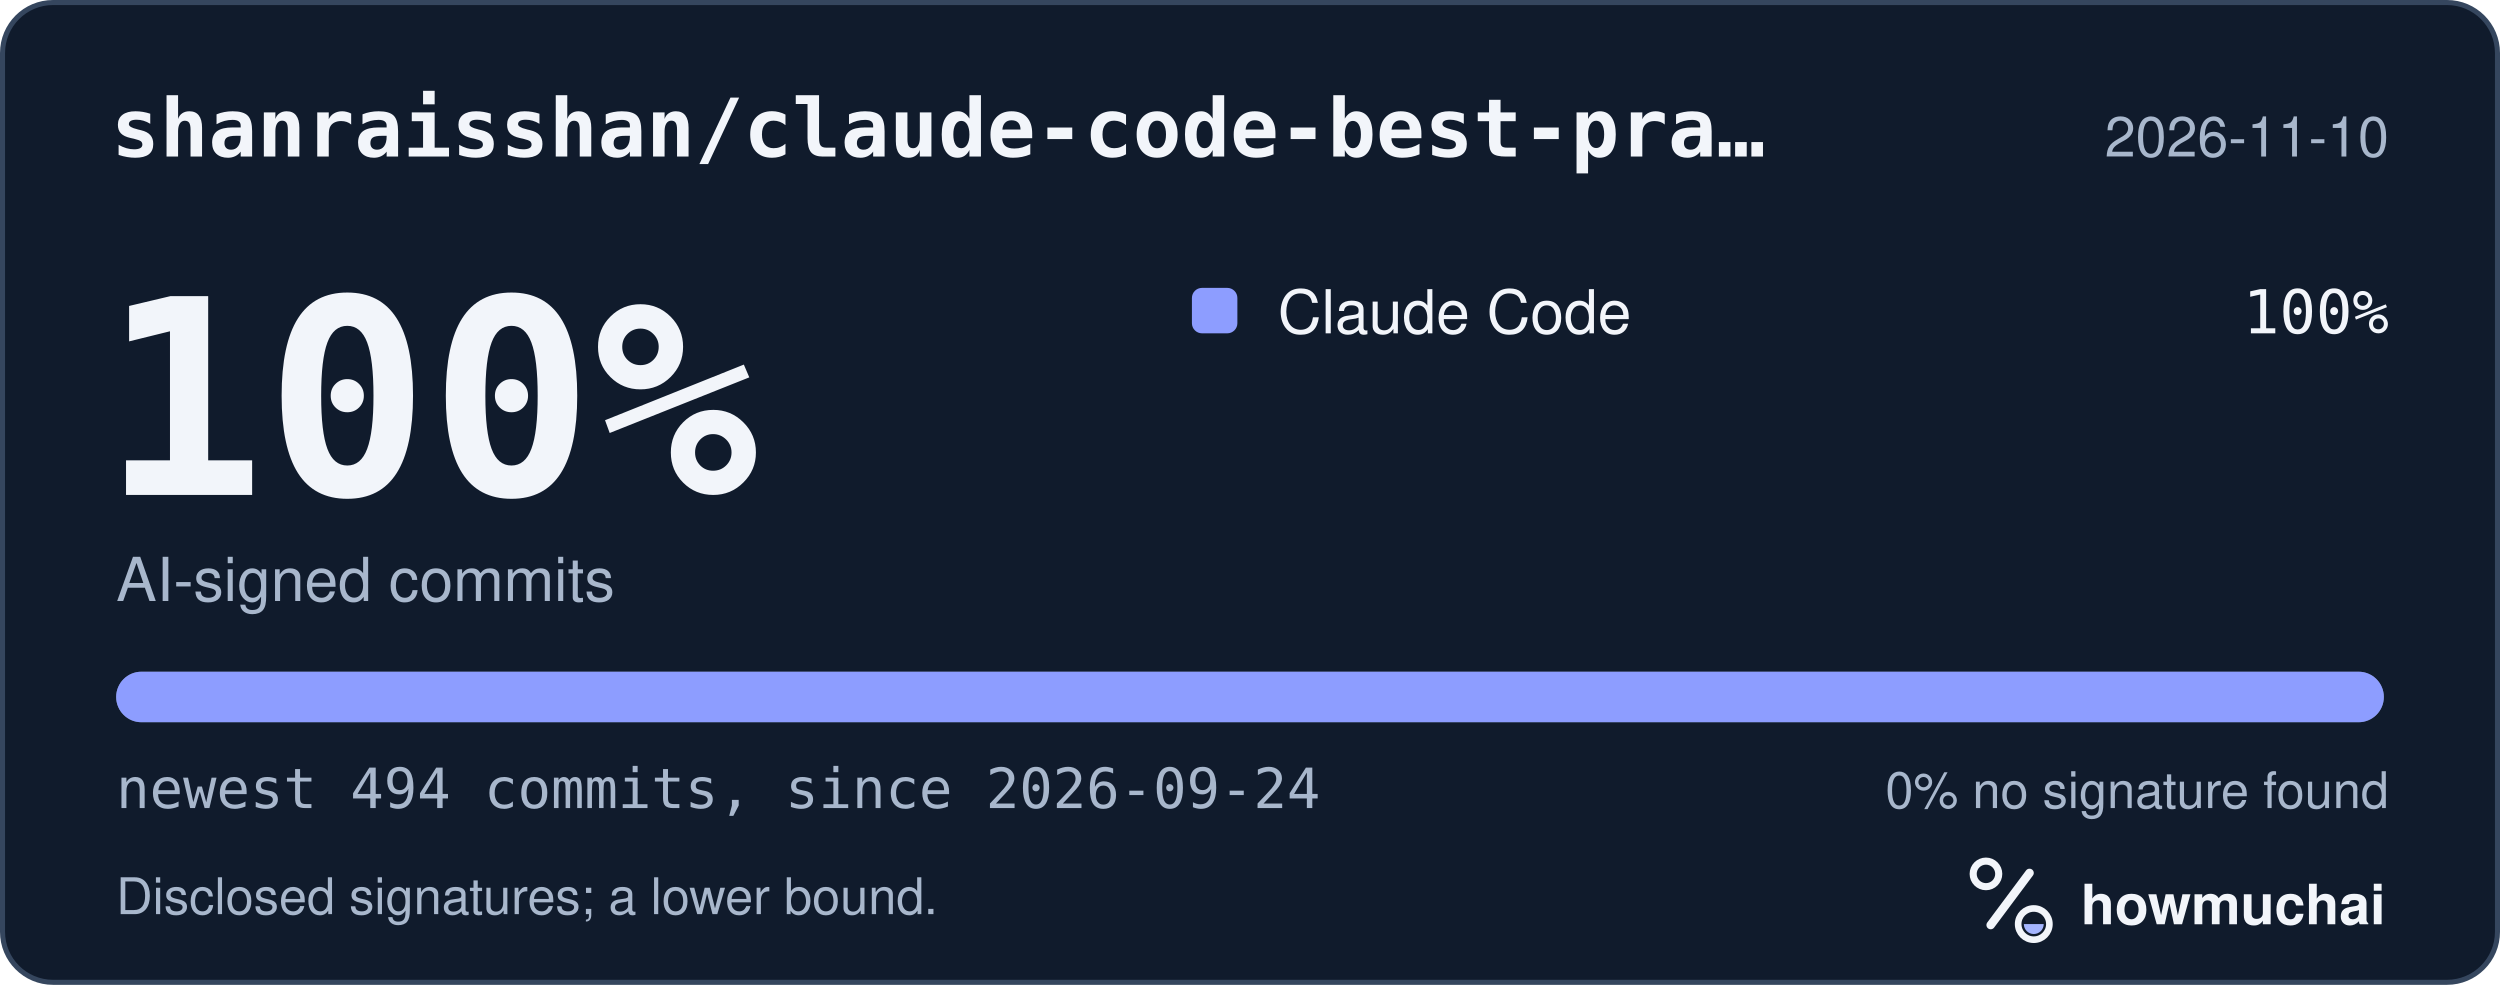
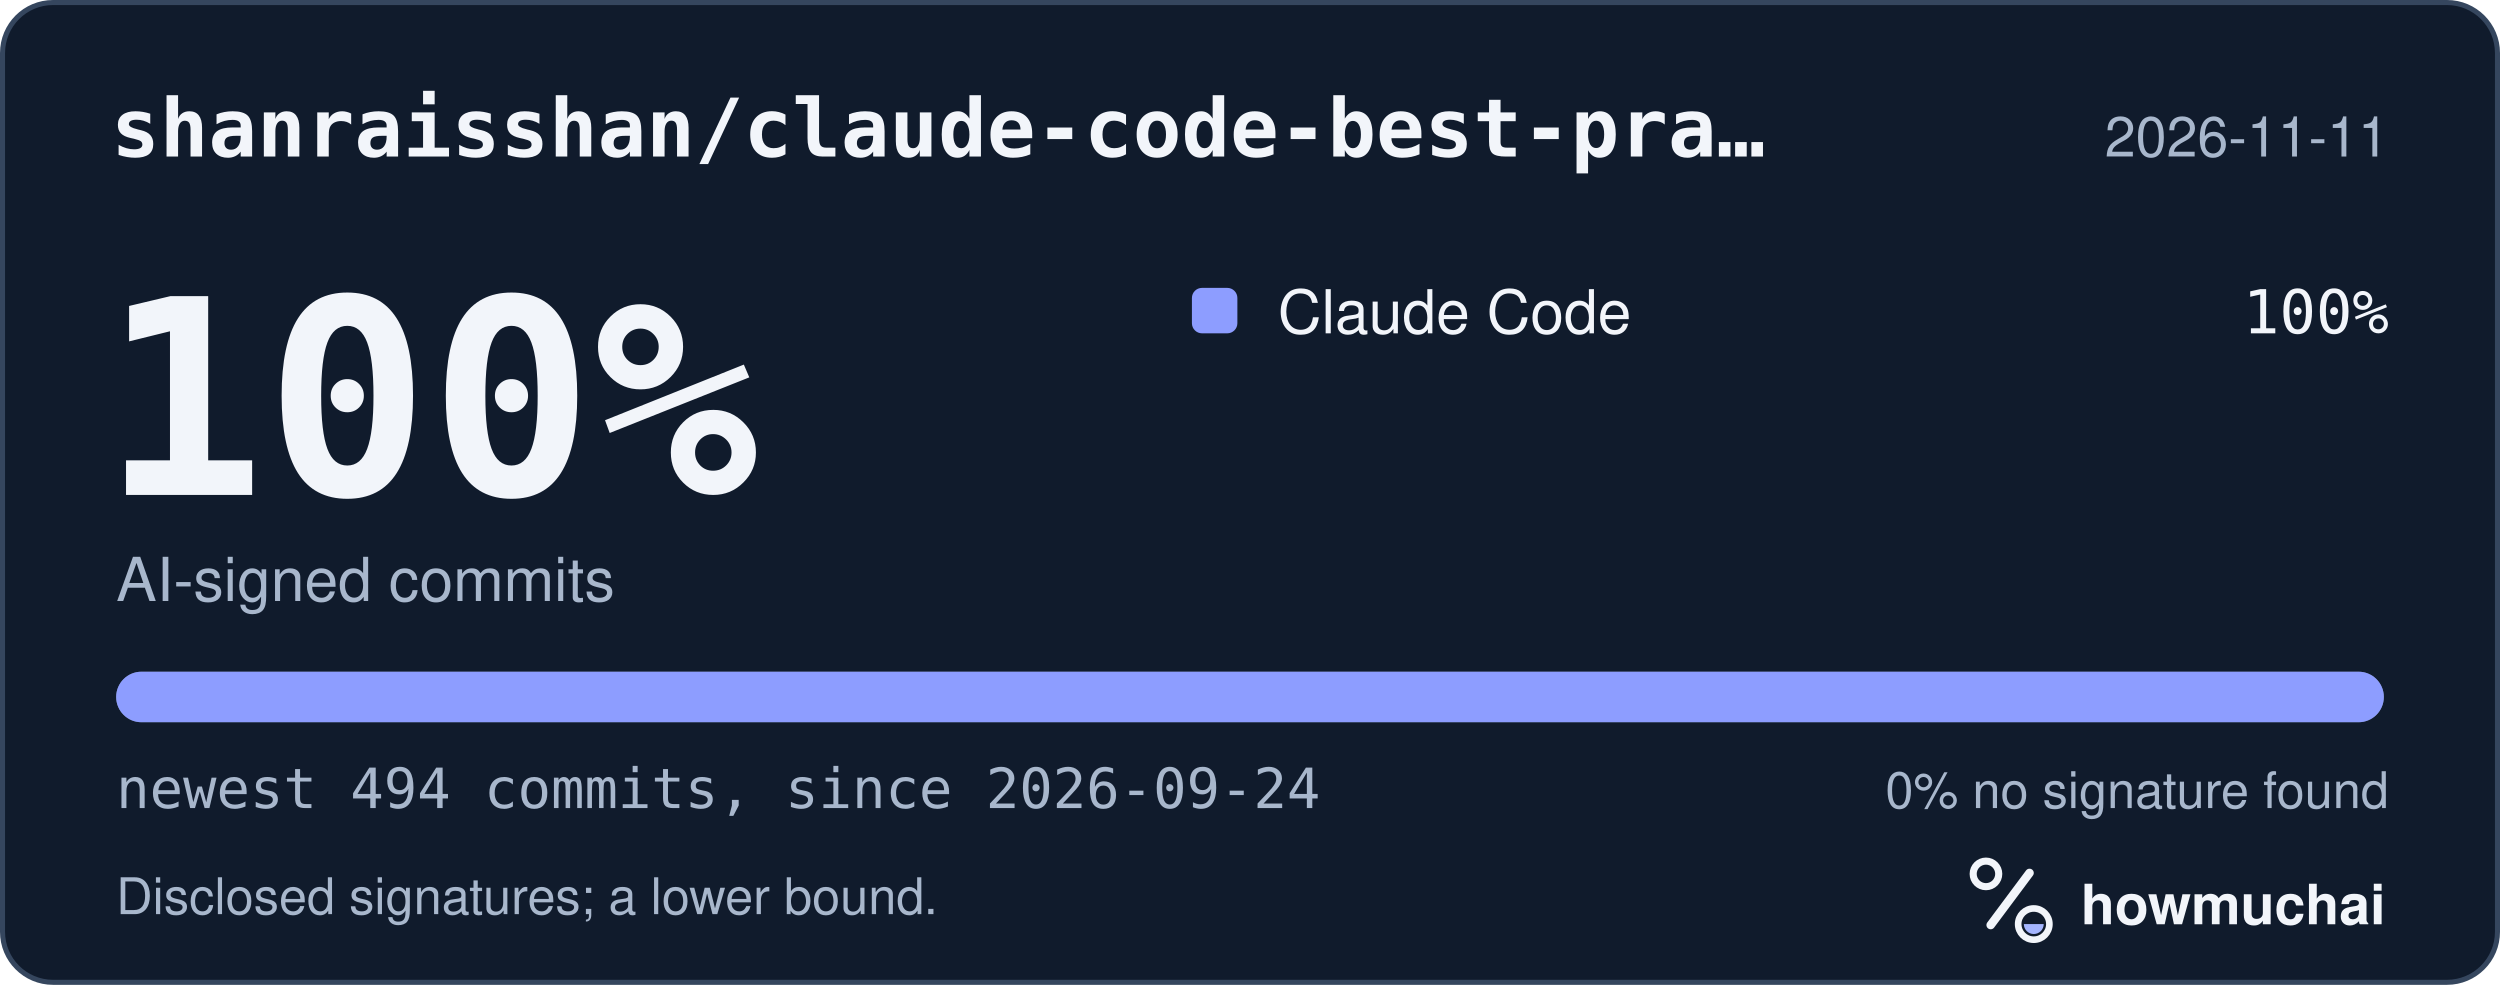
<svg xmlns="http://www.w3.org/2000/svg" width="495" height="195" viewBox="0 0 495 195" role="img" aria-labelledby="hm-t hm-d">
  <rect x="0.5" y="0.5" width="494" height="194" rx="10" fill="#101B2C" stroke="#35465E" />
  <text x="22" y="31" fill="#F2F5FA" font-family="ui-monospace, SF Mono, Menlo, Consolas, IBM Plex Mono, monospace" font-size="16" font-weight="600">shanraisshan/claude-code-best-pra…</text>
-   <text x="473" y="31" fill="#A8B7CC" font-family="-apple-system, BlinkMacSystemFont, Segoe UI, Helvetica, Arial, Fira Sans, sans-serif" font-size="11" text-anchor="end">2026-11-10</text>
+   <text x="473" y="31" fill="#A8B7CC" font-family="-apple-system, BlinkMacSystemFont, Segoe UI, Helvetica, Arial, Fira Sans, sans-serif" font-size="11" text-anchor="end">2026-11-11</text>
  <text x="20" y="98" fill="#F2F5FA" font-family="ui-monospace, SF Mono, Menlo, Consolas, IBM Plex Mono, monospace" font-size="54" font-weight="700">100%</text>
  <text x="23" y="119" fill="#A8B7CC" font-family="-apple-system, BlinkMacSystemFont, Segoe UI, Helvetica, Arial, Fira Sans, sans-serif" font-size="12">AI-signed commits</text>
  <rect x="236" y="57" width="9" height="9" rx="2" fill="#8D9DFF" />
  <text x="253" y="66" fill="#F2F5FA" font-family="-apple-system, BlinkMacSystemFont, Segoe UI, Helvetica, Arial, Fira Sans, sans-serif" font-size="12">Claude Code</text>
  <text x="473" y="66" fill="#F2F5FA" font-family="ui-monospace, SF Mono, Menlo, Consolas, IBM Plex Mono, monospace" font-size="12" text-anchor="end">100%</text>
  <defs>
    <clipPath id="hm-bar">
      <rect x="23" y="133" width="449" height="10" rx="5" />
    </clipPath>
  </defs>
  <rect x="23" y="133" width="449" height="10" rx="5" fill="#66768B" />
  <g clip-path="url(#hm-bar)">
    <rect x="23.00" y="133" width="449.00" height="10" fill="#8D9DFF" />
  </g>
  <text x="23" y="160" fill="#A8B7CC" font-family="ui-monospace, SF Mono, Menlo, Consolas, IBM Plex Mono, monospace" font-size="11">newest 494 commits, since 2026-09-24</text>
  <text x="473" y="160" fill="#A8B7CC" font-family="-apple-system, BlinkMacSystemFont, Segoe UI, Helvetica, Arial, Fira Sans, sans-serif" font-size="10" text-anchor="end">0% no signature found</text>
  <text x="23" y="181" fill="#A8B7CC" font-family="-apple-system, BlinkMacSystemFont, Segoe UI, Helvetica, Arial, Fira Sans, sans-serif" font-size="10">Disclosed signatures; a lower bound.</text>
  <g transform="translate(386 166) scale(0.046875)">
    <circle cx="154" cy="150" r="54" fill="none" stroke="#F2F5FA" stroke-width="30" />
    <path d="M174 366 338 146" fill="none" stroke="#F2F5FA" stroke-width="36" stroke-linecap="round" />
    <circle cx="356" cy="362" r="66" fill="none" stroke="#F2F5FA" stroke-width="28" />
    <path d="M314 362a42 42 0 0 0 84 0Z" fill="#A4B5FF" />
  </g>
  <text x="412" y="183" fill="#F2F5FA" font-family="-apple-system, BlinkMacSystemFont, Segoe UI, Helvetica, Arial, Fira Sans, sans-serif" font-size="11" font-weight="650">howmuchai</text>
</svg>
